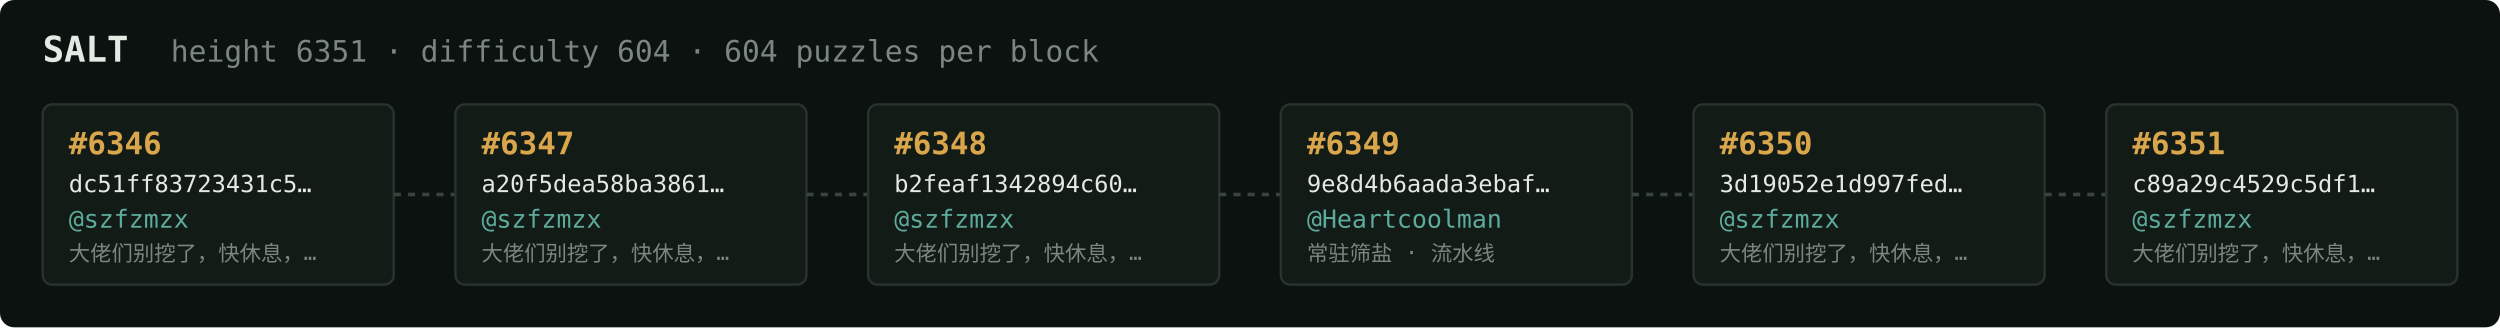
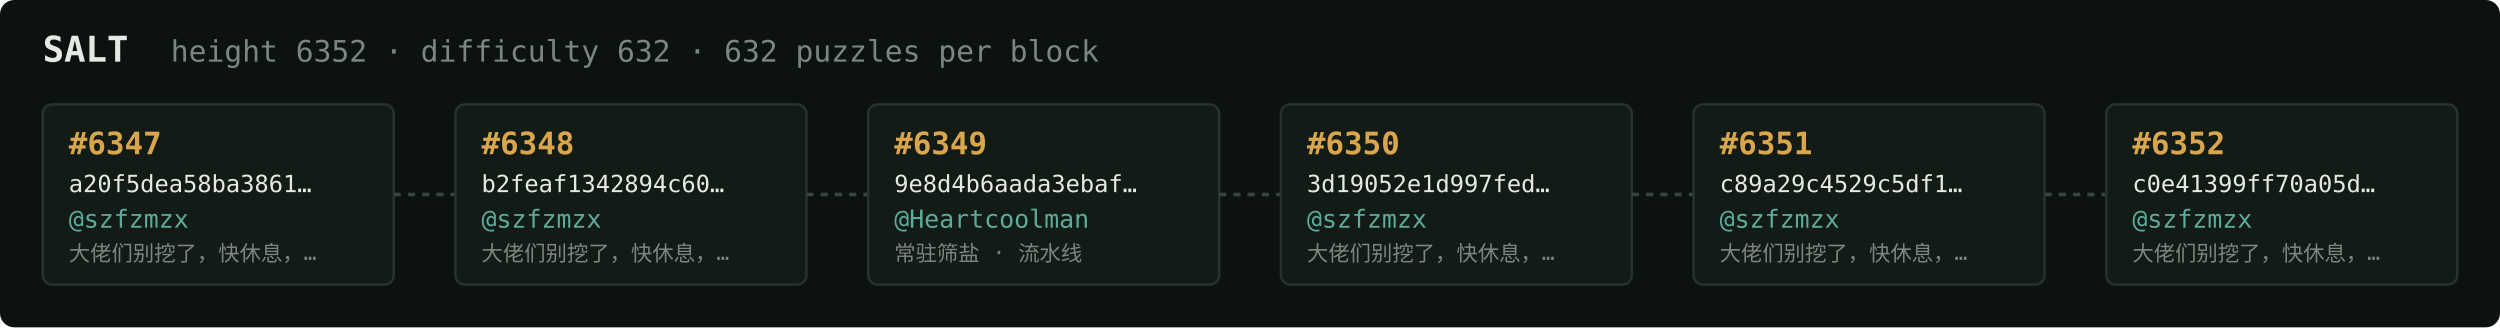
<svg xmlns="http://www.w3.org/2000/svg" width="1054" height="138" viewBox="0 0 1054 138" font-family="ui-monospace,SFMono-Regular,Menlo,monospace">
  <rect fill="#0c1210" width="1054" height="138" rx="6" />
  <text x="18" y="26" fill="#e5e9e3" font-size="15" font-weight="700">SALT</text>
-   <text x="72" y="26" fill="#7a867f" font-size="12.5">height 6351 · difficulty 604 · 604 puzzles per block</text>
+   <text x="72" y="26" fill="#7a867f" font-size="12.5">height 6352 · difficulty 632 · 632 puzzles per block</text>
  <rect x="18" y="44" width="148" height="76" rx="4" fill="#131b17" stroke="#28332e" stroke-width="1" />
-   <text x="29" y="65" fill="#d9a64c" font-size="13" font-weight="700">#6346</text>
-   <text x="29" y="81" fill="#e5e9e3" font-size="10">dc51ff83723431c5…</text>
+   <text x="29" y="65" fill="#d9a64c" font-size="13" font-weight="700">#6347</text>
+   <text x="29" y="81" fill="#e5e9e3" font-size="10">a20f5dea58ba3861…</text>
  <text x="29" y="96" fill="#5cab9b" font-size="10.5">@szfzmzx</text>
  <text x="29" y="110" fill="#7a867f" font-size="9">大佬们别挖了，快休息，…</text>
  <line x1="166" y1="82.0" x2="192" y2="82.0" stroke="#38443e" stroke-width="1.5" stroke-dasharray="3 3" />
  <rect x="192" y="44" width="148" height="76" rx="4" fill="#131b17" stroke="#28332e" stroke-width="1" />
-   <text x="203" y="65" fill="#d9a64c" font-size="13" font-weight="700">#6347</text>
-   <text x="203" y="81" fill="#e5e9e3" font-size="10">a20f5dea58ba3861…</text>
+   <text x="203" y="65" fill="#d9a64c" font-size="13" font-weight="700">#6348</text>
+   <text x="203" y="81" fill="#e5e9e3" font-size="10">b2feaf1342894c60…</text>
  <text x="203" y="96" fill="#5cab9b" font-size="10.5">@szfzmzx</text>
  <text x="203" y="110" fill="#7a867f" font-size="9">大佬们别挖了，快休息，…</text>
  <line x1="340" y1="82.0" x2="366" y2="82.0" stroke="#38443e" stroke-width="1.5" stroke-dasharray="3 3" />
  <rect x="366" y="44" width="148" height="76" rx="4" fill="#131b17" stroke="#28332e" stroke-width="1" />
-   <text x="377" y="65" fill="#d9a64c" font-size="13" font-weight="700">#6348</text>
-   <text x="377" y="81" fill="#e5e9e3" font-size="10">b2feaf1342894c60…</text>
-   <text x="377" y="96" fill="#5cab9b" font-size="10.5">@szfzmzx</text>
-   <text x="377" y="110" fill="#7a867f" font-size="9">大佬们别挖了，快休息，…</text>
+   <text x="377" y="65" fill="#d9a64c" font-size="13" font-weight="700">#6349</text>
+   <text x="377" y="81" fill="#e5e9e3" font-size="10">9e8d4b6aada3ebaf…</text>
+   <text x="377" y="96" fill="#5cab9b" font-size="10.5">@Heartcoolman</text>
+   <text x="377" y="110" fill="#7a867f" font-size="9">常驻筛盐 · 流水线</text>
  <line x1="514" y1="82.0" x2="540" y2="82.0" stroke="#38443e" stroke-width="1.5" stroke-dasharray="3 3" />
  <rect x="540" y="44" width="148" height="76" rx="4" fill="#131b17" stroke="#28332e" stroke-width="1" />
-   <text x="551" y="65" fill="#d9a64c" font-size="13" font-weight="700">#6349</text>
-   <text x="551" y="81" fill="#e5e9e3" font-size="10">9e8d4b6aada3ebaf…</text>
-   <text x="551" y="96" fill="#5cab9b" font-size="10.5">@Heartcoolman</text>
-   <text x="551" y="110" fill="#7a867f" font-size="9">常驻筛盐 · 流水线</text>
+   <text x="551" y="65" fill="#d9a64c" font-size="13" font-weight="700">#6350</text>
+   <text x="551" y="81" fill="#e5e9e3" font-size="10">3d19052e1d997fed…</text>
+   <text x="551" y="96" fill="#5cab9b" font-size="10.5">@szfzmzx</text>
+   <text x="551" y="110" fill="#7a867f" font-size="9">大佬们别挖了，快休息，…</text>
  <line x1="688" y1="82.0" x2="714" y2="82.0" stroke="#38443e" stroke-width="1.5" stroke-dasharray="3 3" />
  <rect x="714" y="44" width="148" height="76" rx="4" fill="#131b17" stroke="#28332e" stroke-width="1" />
-   <text x="725" y="65" fill="#d9a64c" font-size="13" font-weight="700">#6350</text>
-   <text x="725" y="81" fill="#e5e9e3" font-size="10">3d19052e1d997fed…</text>
+   <text x="725" y="65" fill="#d9a64c" font-size="13" font-weight="700">#6351</text>
+   <text x="725" y="81" fill="#e5e9e3" font-size="10">c89a29c4529c5df1…</text>
  <text x="725" y="96" fill="#5cab9b" font-size="10.5">@szfzmzx</text>
  <text x="725" y="110" fill="#7a867f" font-size="9">大佬们别挖了，快休息，…</text>
  <line x1="862" y1="82.0" x2="888" y2="82.0" stroke="#38443e" stroke-width="1.5" stroke-dasharray="3 3" />
  <rect x="888" y="44" width="148" height="76" rx="4" fill="#131b17" stroke="#28332e" stroke-width="1" />
-   <text x="899" y="65" fill="#d9a64c" font-size="13" font-weight="700">#6351</text>
-   <text x="899" y="81" fill="#e5e9e3" font-size="10">c89a29c4529c5df1…</text>
+   <text x="899" y="65" fill="#d9a64c" font-size="13" font-weight="700">#6352</text>
+   <text x="899" y="81" fill="#e5e9e3" font-size="10">c0e41399ff70a05d…</text>
  <text x="899" y="96" fill="#5cab9b" font-size="10.5">@szfzmzx</text>
  <text x="899" y="110" fill="#7a867f" font-size="9">大佬们别挖了，快休息，…</text>
</svg>
